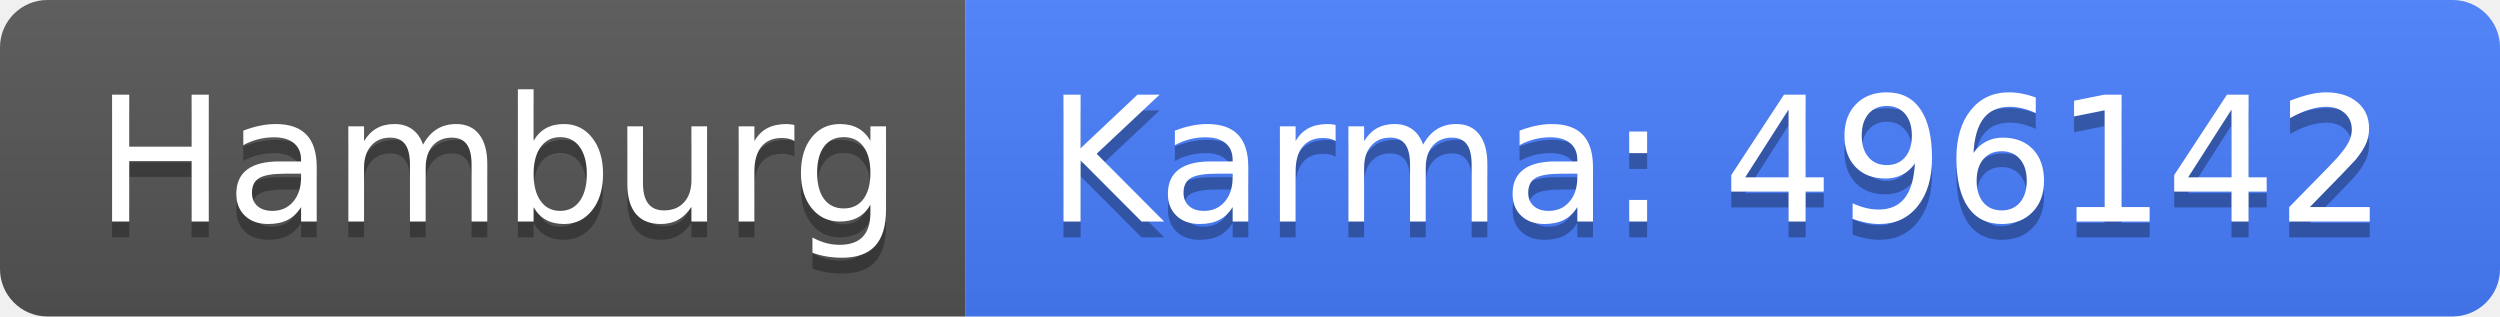
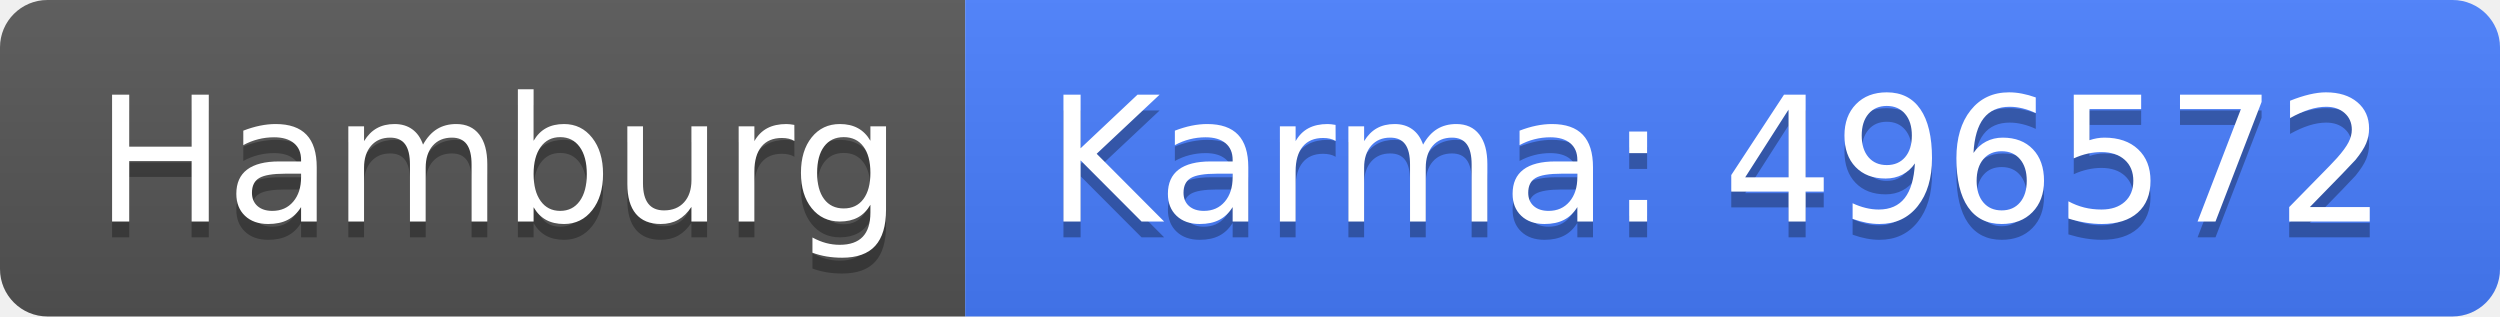
<svg xmlns="http://www.w3.org/2000/svg" width="158" height="20">
  <linearGradient id="b" x2="0" y2="100%">
    <stop offset="0" stop-color="#bbb" stop-opacity=".1" />
    <stop offset="1" stop-opacity=".1" />
  </linearGradient>
  <clipPath id="a">
    <rect width="158" height="20" rx="3" fill="#fff" />
  </clipPath>
  <g clip-path="url(#a)">
    <path fill="#555" d="M0 0h61v20H0z" />
    <path fill="#477eff" d="M61 0h97v20H61z" />
    <path fill="url(#b)" d="M0 0h158v20H0z" />
  </g>
  <g fill="#fff" text-anchor="middle" font-family="DejaVu Sans,Verdana,Geneva,sans-serif" font-size="110">
    <text x="315" y="150" fill="#010101" fill-opacity=".3" transform="scale(.1)" textLength="510">Hamburg</text>
    <text x="315" y="140" transform="scale(.1)" textLength="510">Hamburg</text>
-     <text x="1085" y="150" fill="#010101" fill-opacity=".3" transform="scale(.1)" textLength="870">Karma: 496142</text>
-     <text x="1085" y="140" transform="scale(.1)" textLength="870">Karma: 496142</text>
+     <text x="1085" y="150" fill="#010101" fill-opacity=".3" transform="scale(.1)" textLength="870">Karma: 496572</text>
+     <text x="1085" y="140" transform="scale(.1)" textLength="870">Karma: 496572</text>
  </g>
</svg>
